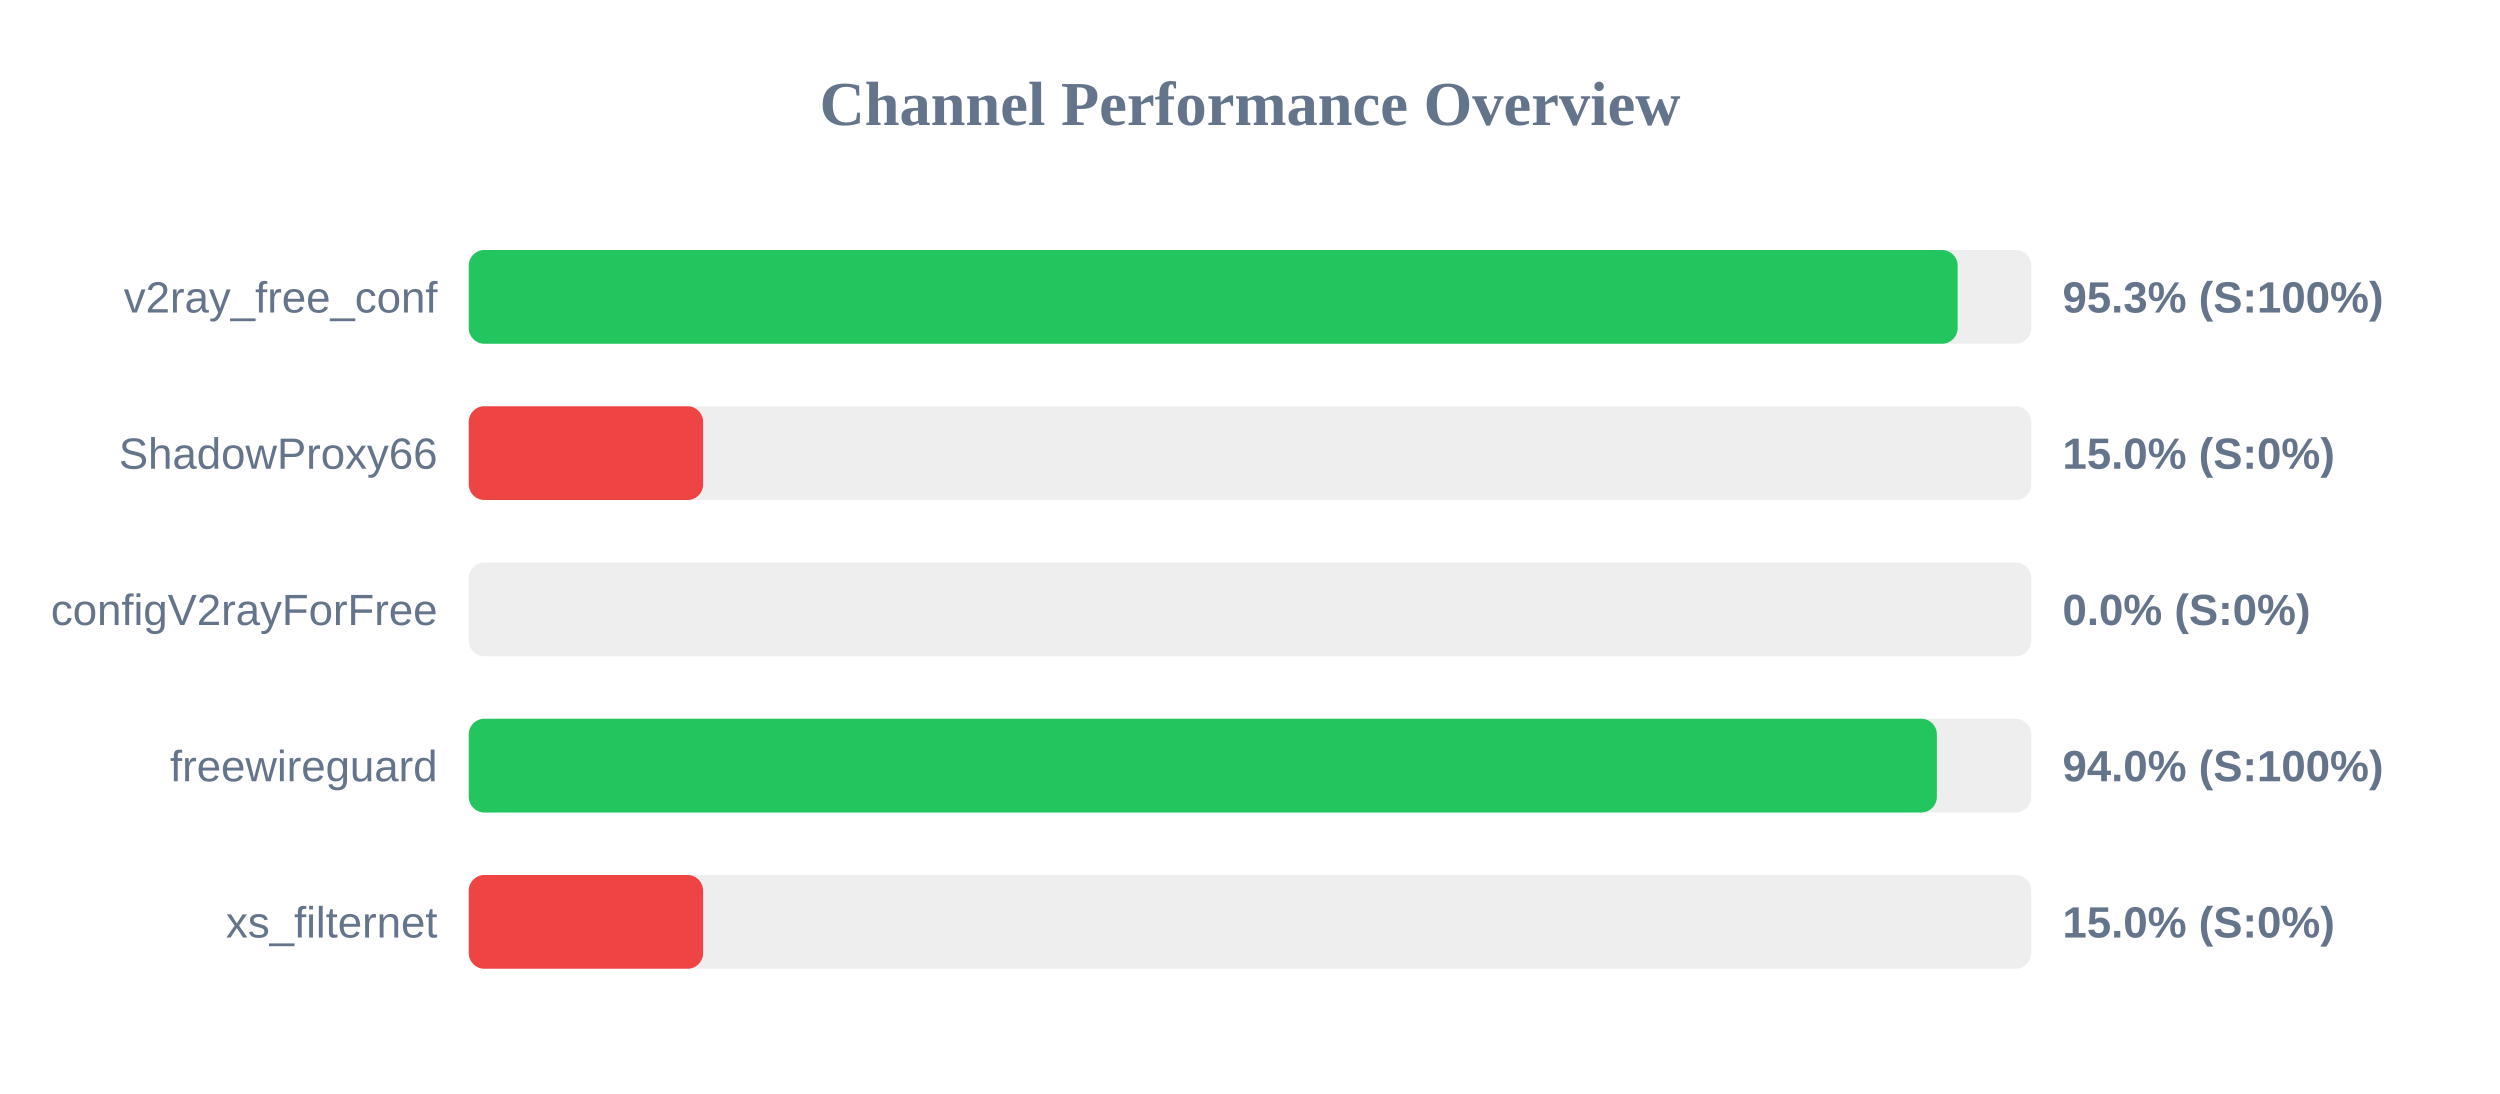
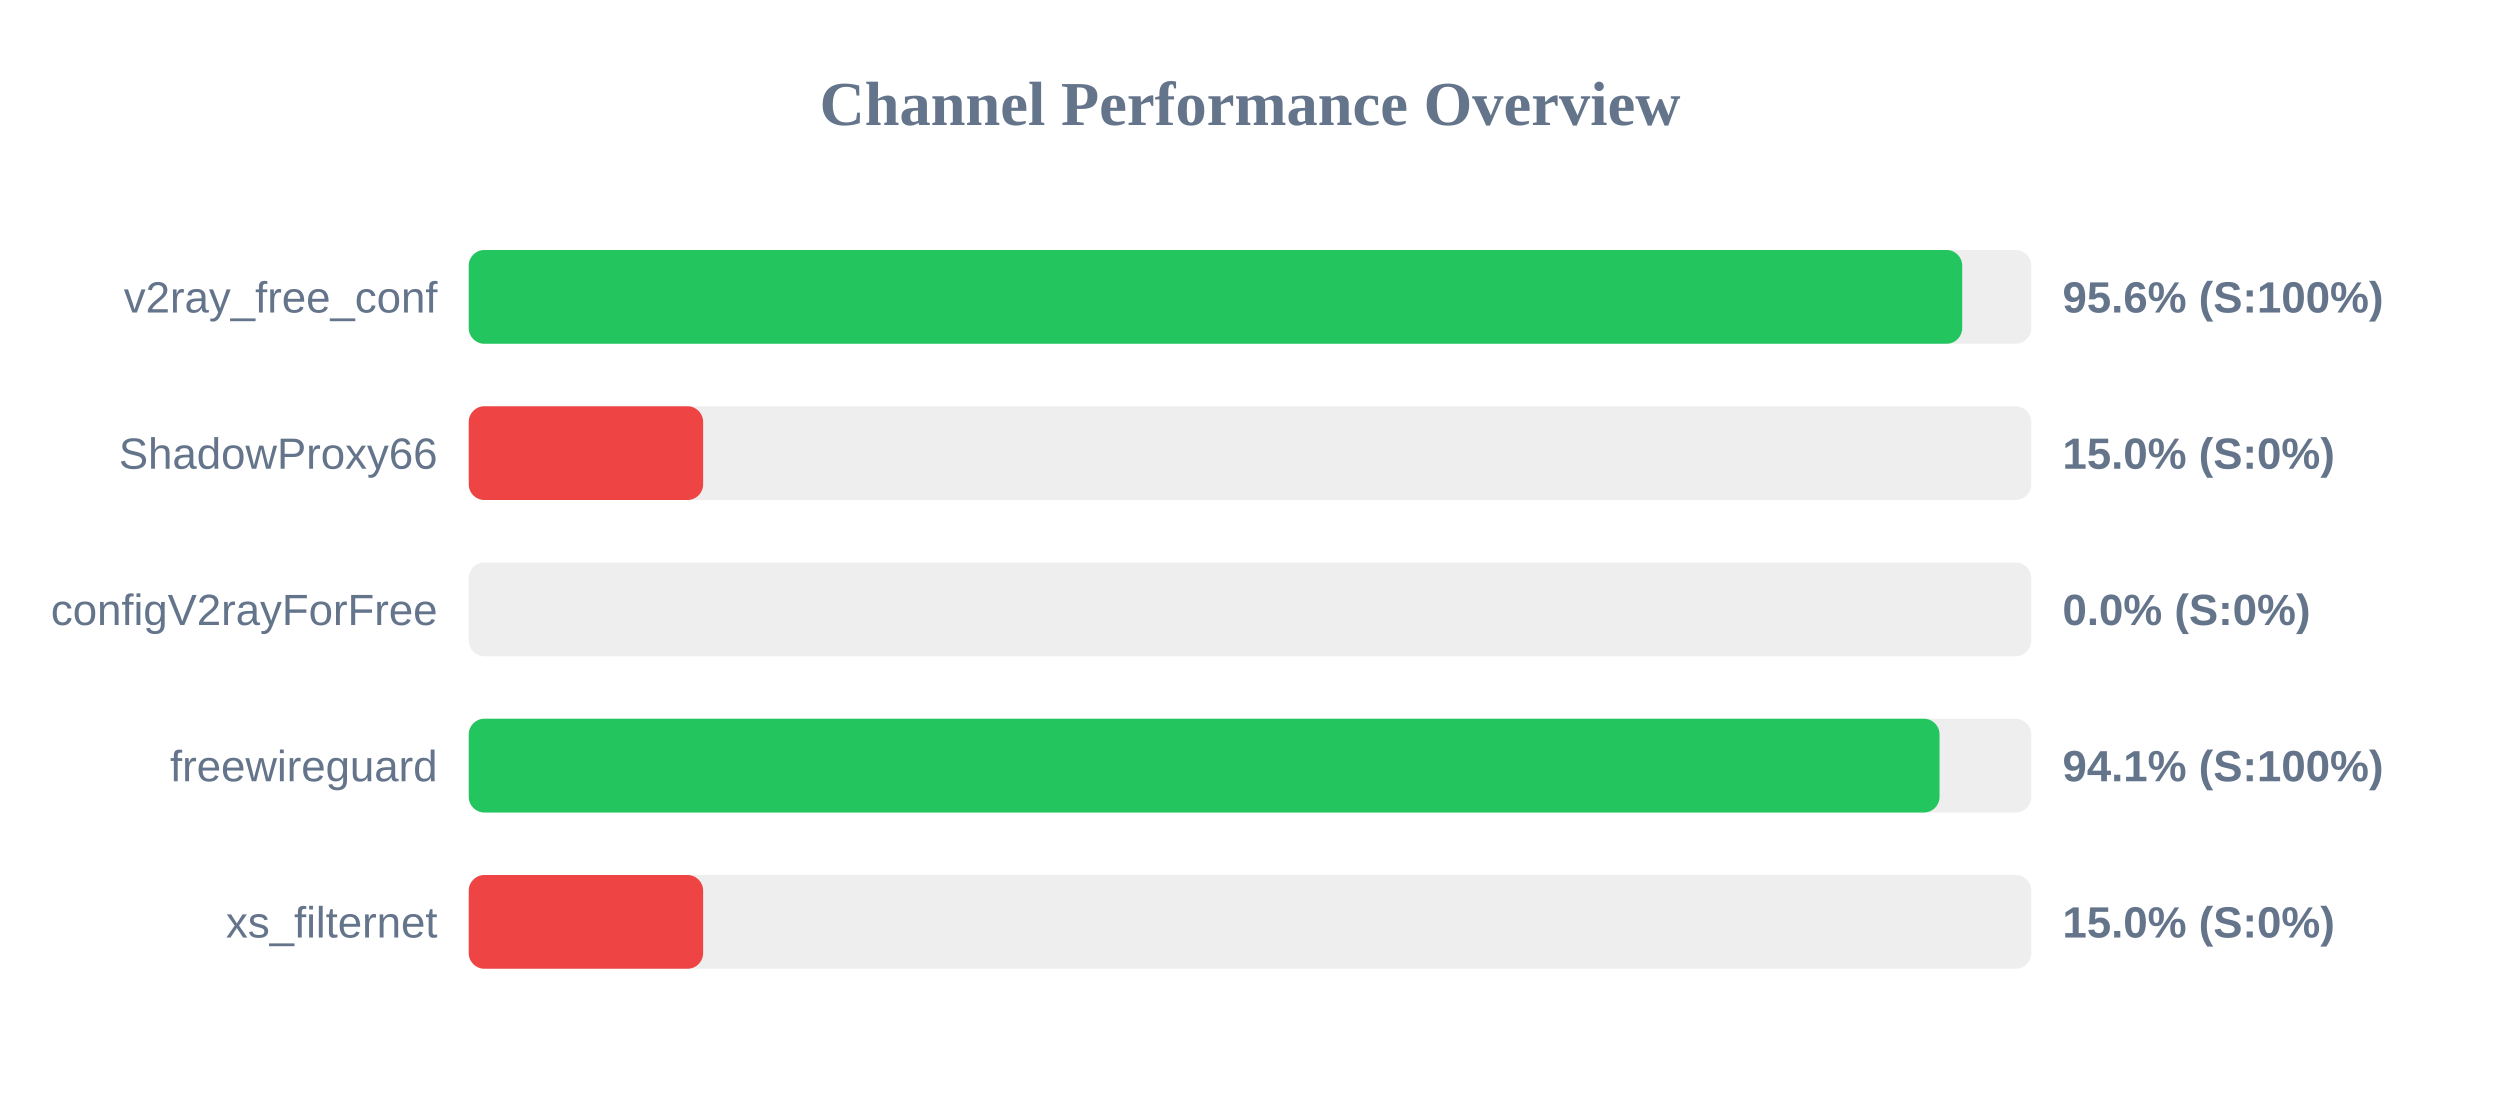
<svg xmlns="http://www.w3.org/2000/svg" width="800" height="350" version="1.1">
  <style>
        .row { font: 14px Arial; fill: #64748b; }
        .score { font: bold 14px Arial; fill: #64748b; }
    </style>
  <text x="400" y="40" text-anchor="middle" font-size="20px" font-weight="bold" fill="#64748b">Channel Performance Overview</text>
  <rect x="150" y="80" width="500" height="30" fill="#eee" rx="5" />
-   <rect x="150" y="80" width="476.45" height="30" fill="#22c55e" rx="5" />
+   <rect x="150" y="80" width="477.9" height="30" fill="#22c55e" rx="5" />
  <text x="140" y="100" text-anchor="end" class="row">v2ray_free_conf</text>
-   <text x="660" y="100" text-anchor="start" class="score">95.3% (S:100%)</text>
+   <text x="660" y="100" text-anchor="start" class="score">95.6% (S:100%)</text>
  <rect x="150" y="130" width="500" height="30" fill="#eee" rx="5" />
  <rect x="150" y="130" width="75.0" height="30" fill="#ef4444" rx="5" />
  <text x="140" y="150" text-anchor="end" class="row">ShadowProxy66</text>
  <text x="660" y="150" text-anchor="start" class="score">15.0% (S:0%)</text>
  <rect x="150" y="180" width="500" height="30" fill="#eee" rx="5" />
  <rect x="150" y="180" width="0.0" height="30" fill="#ef4444" rx="5" />
  <text x="140" y="200" text-anchor="end" class="row">configV2rayForFree</text>
  <text x="660" y="200" text-anchor="start" class="score">0.0% (S:0%)</text>
  <rect x="150" y="230" width="500" height="30" fill="#eee" rx="5" />
-   <rect x="150" y="230" width="469.8" height="30" fill="#22c55e" rx="5" />
+   <rect x="150" y="230" width="470.65" height="30" fill="#22c55e" rx="5" />
  <text x="140" y="250" text-anchor="end" class="row">freewireguard</text>
-   <text x="660" y="250" text-anchor="start" class="score">94.0% (S:100%)</text>
+   <text x="660" y="250" text-anchor="start" class="score">94.1% (S:100%)</text>
  <rect x="150" y="280" width="500" height="30" fill="#eee" rx="5" />
  <rect x="150" y="280" width="75.0" height="30" fill="#ef4444" rx="5" />
  <text x="140" y="300" text-anchor="end" class="row">xs_filternet</text>
  <text x="660" y="300" text-anchor="start" class="score">15.0% (S:0%)</text>
</svg>
